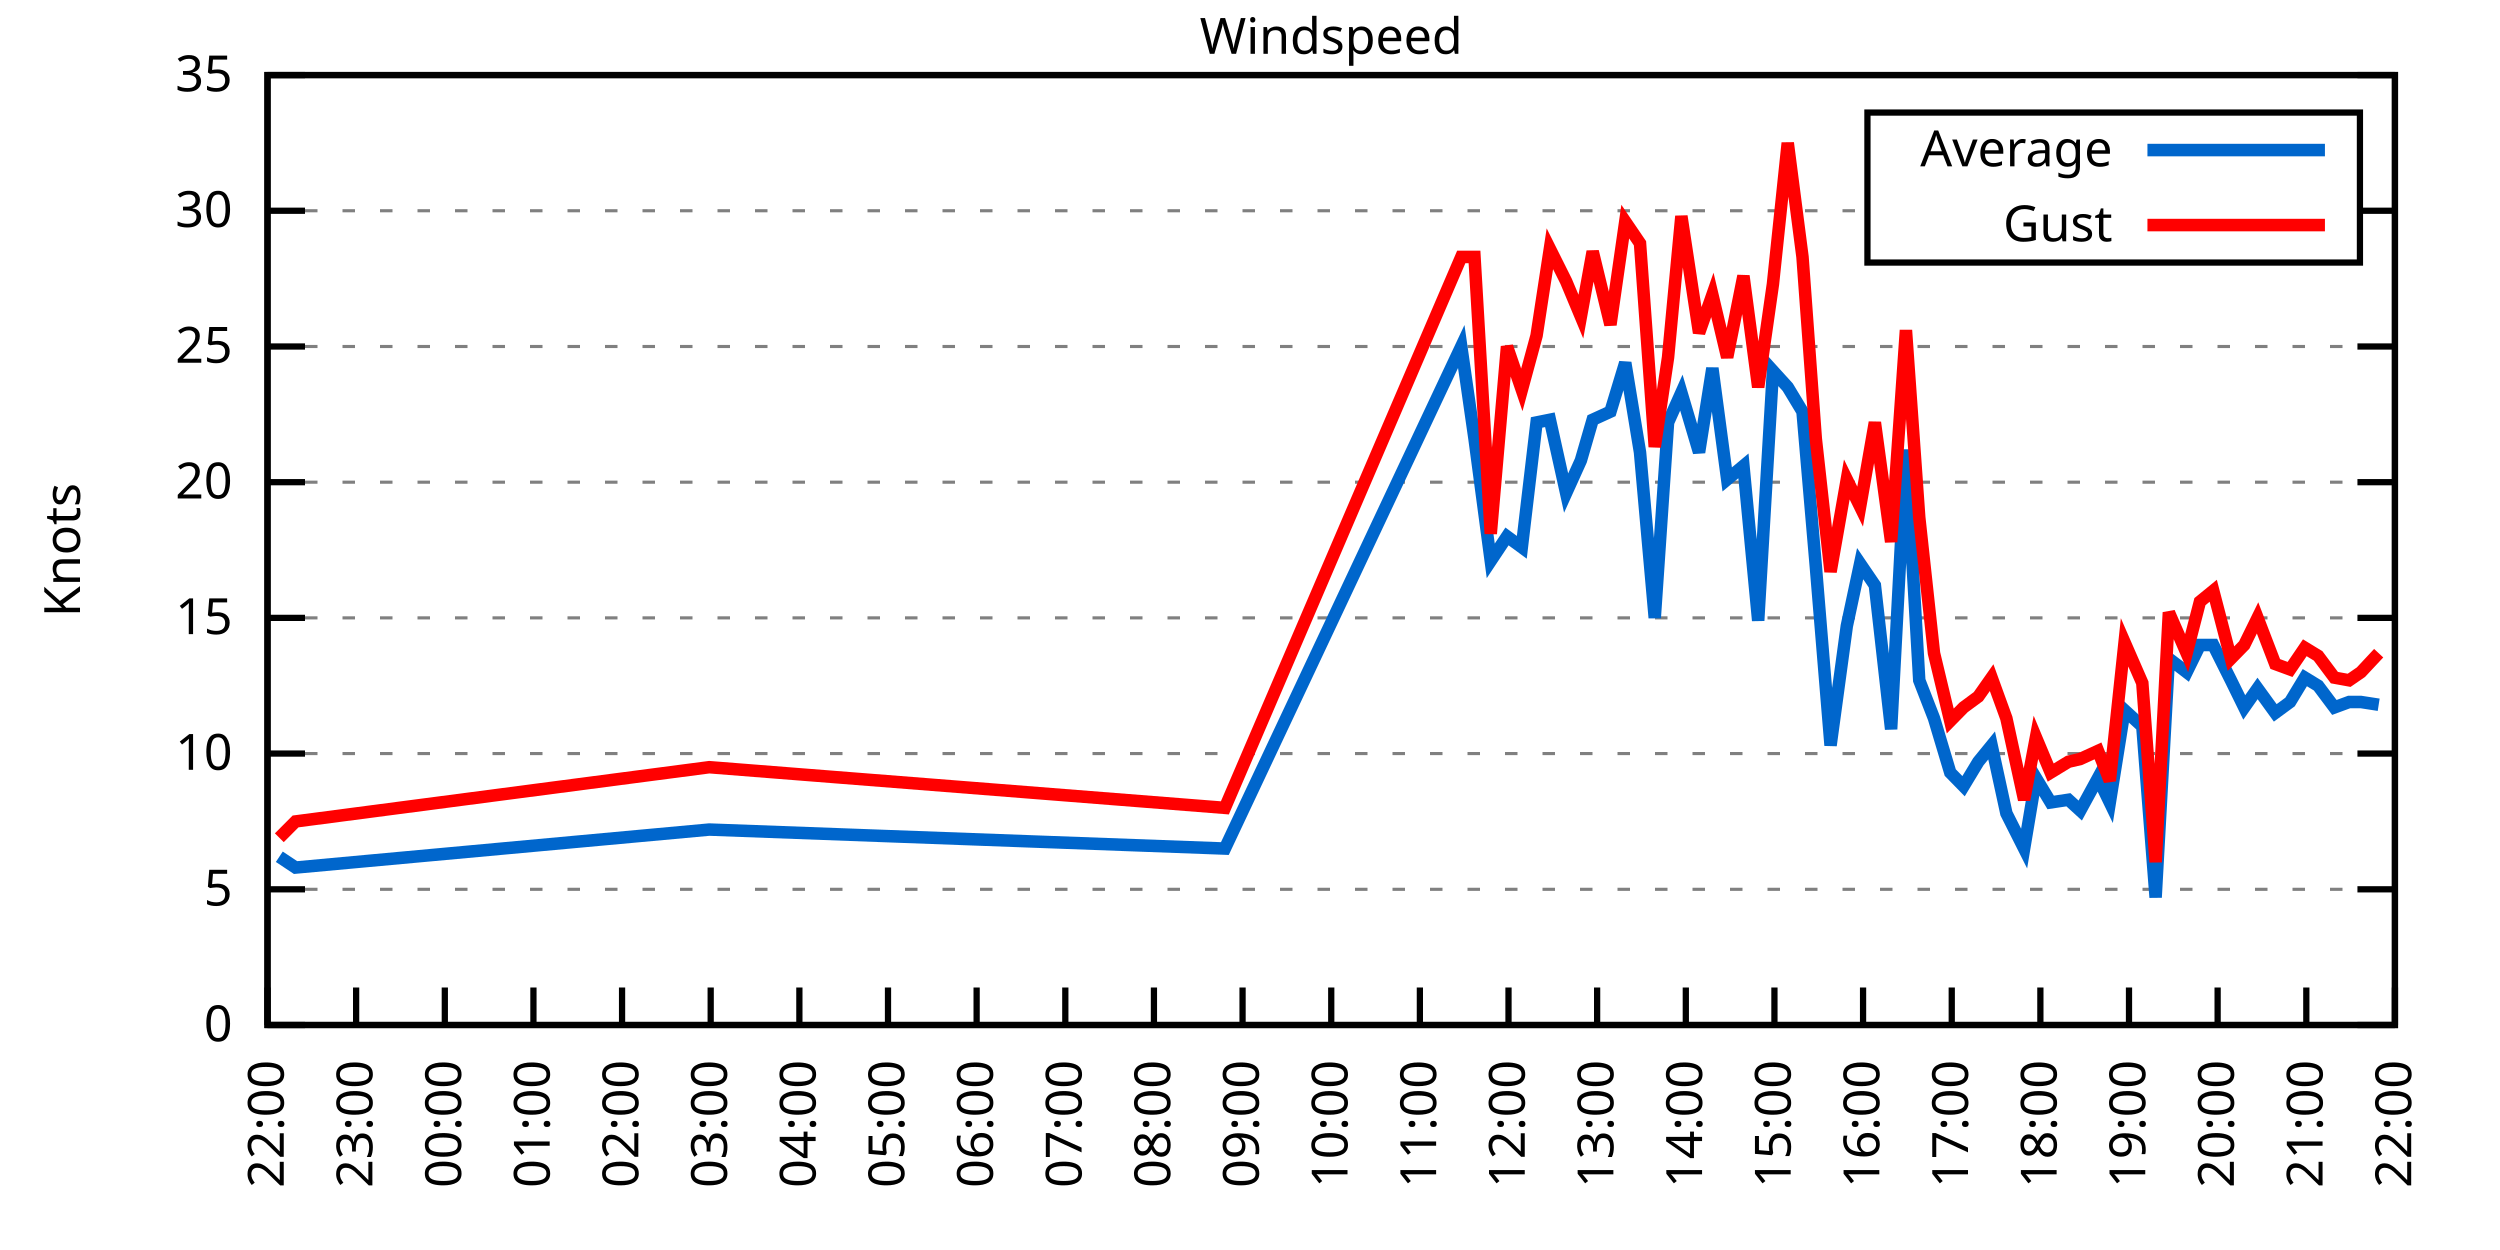
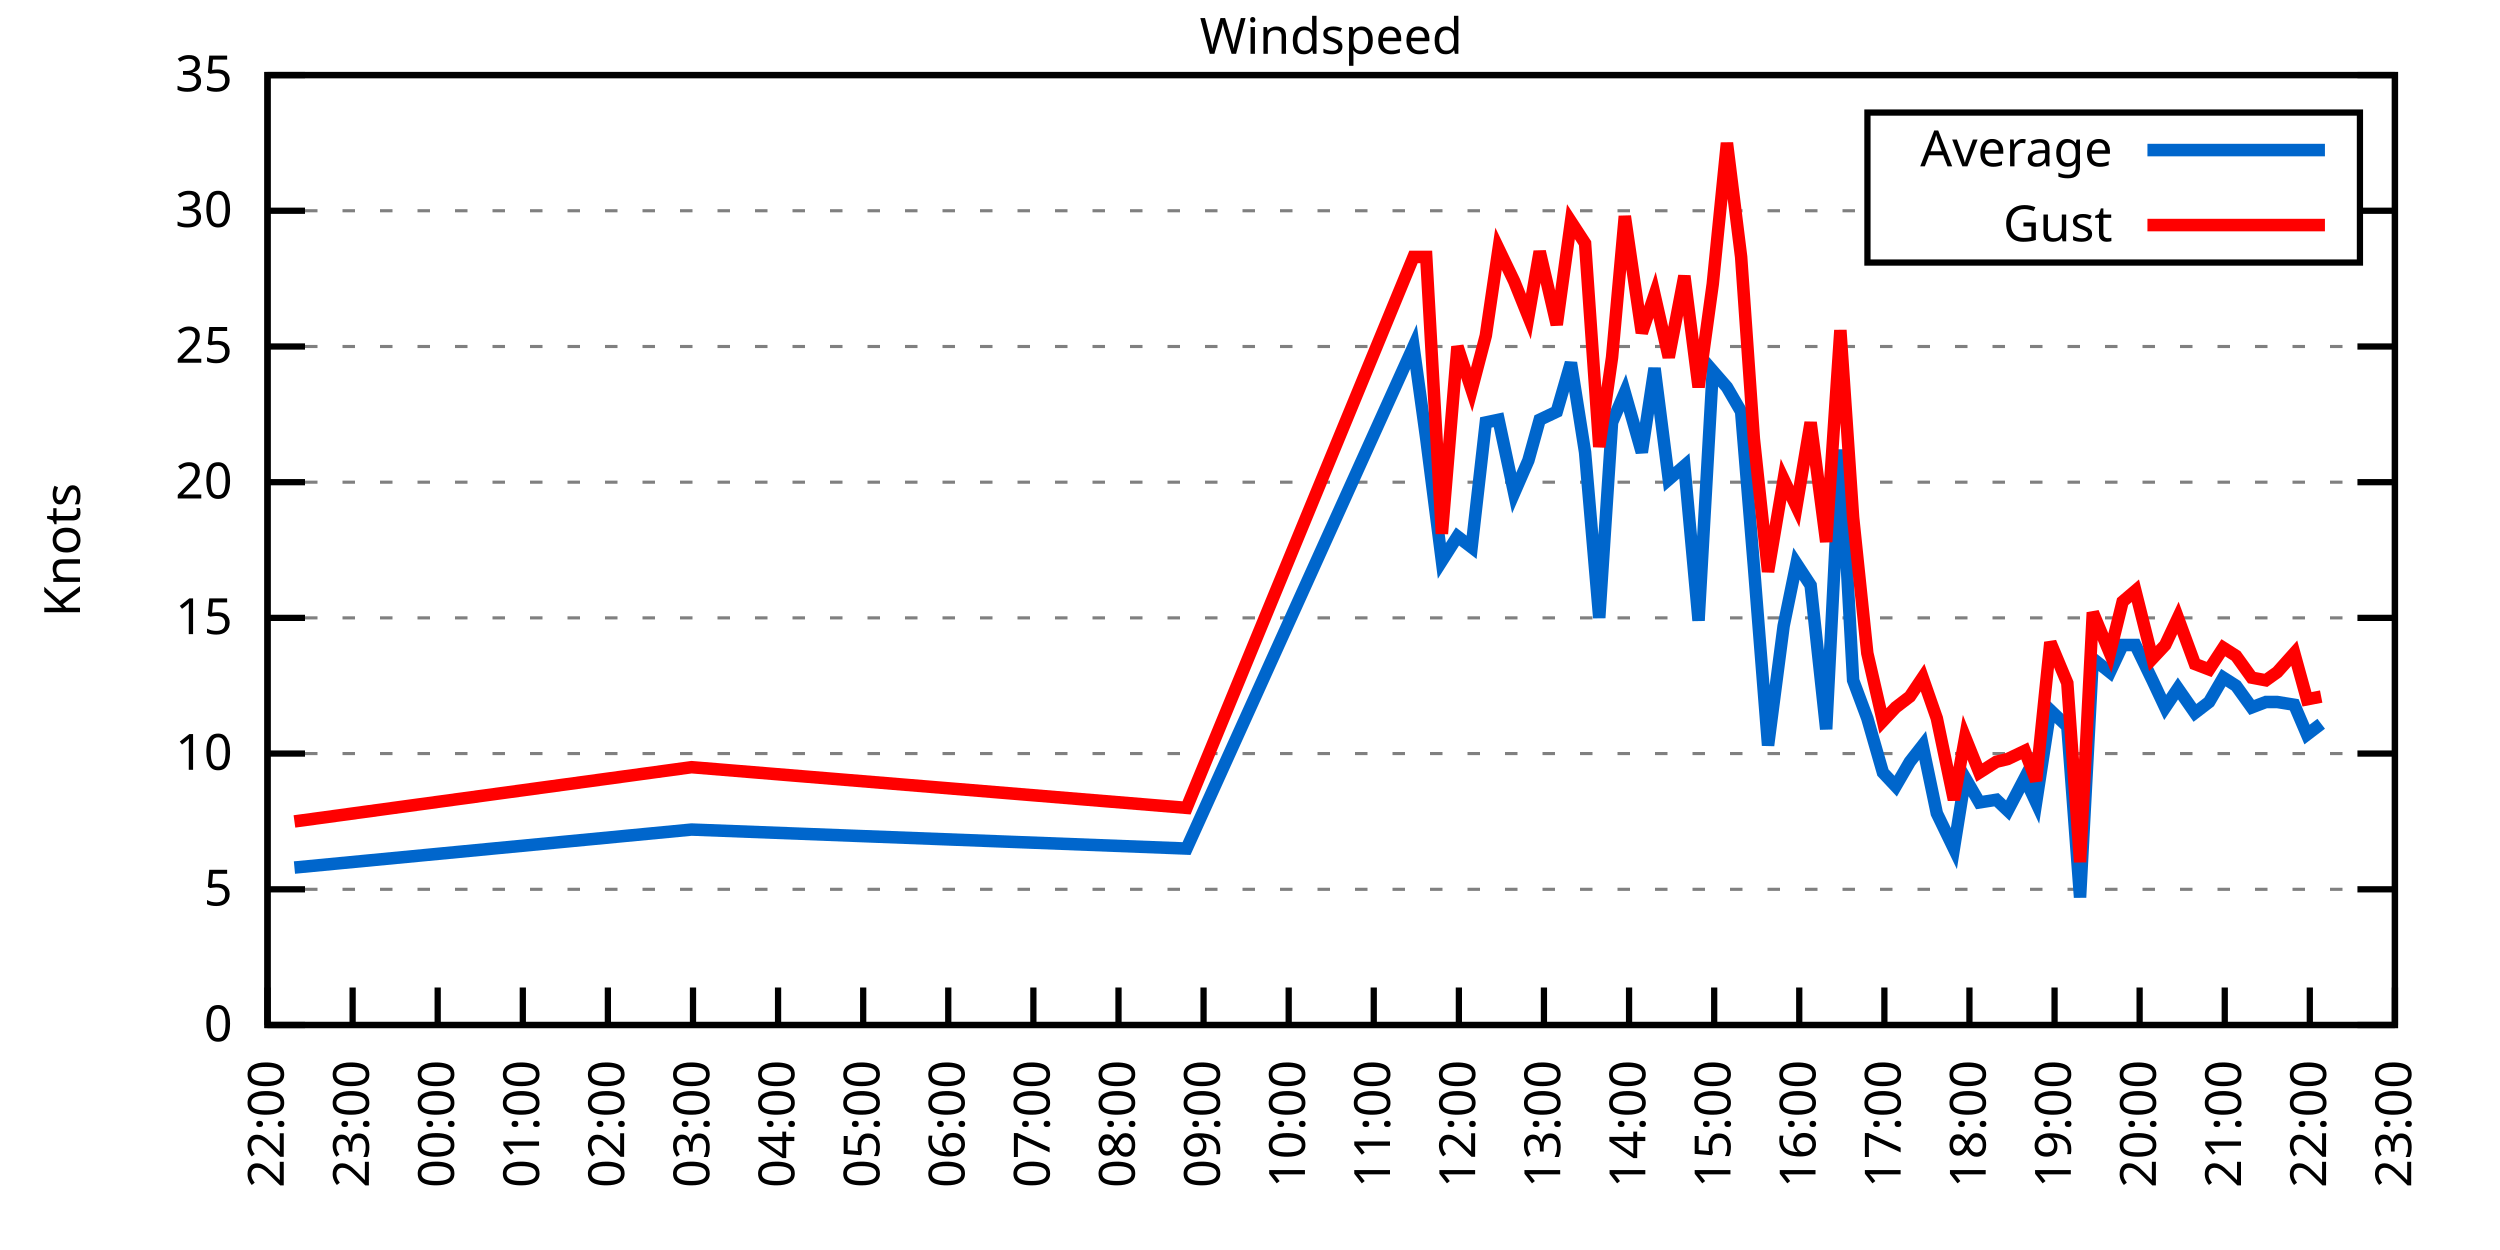
<svg xmlns="http://www.w3.org/2000/svg" xmlns:xlink="http://www.w3.org/1999/xlink" width="400" height="200" viewBox="0 0 400 200">
  <g id="gnuplot_canvas">
    <rect x="0" y="0" width="400" height="200" fill="none" />
    <defs>
      <circle id="gpDot" r="0.5" stroke-width="0.5" stroke="currentColor" />
      <path id="gpPt0" stroke-width="0.333" stroke="currentColor" d="M-1,0 h2 M0,-1 v2" />
      <path id="gpPt1" stroke-width="0.333" stroke="currentColor" d="M-1,-1 L1,1 M1,-1 L-1,1" />
      <path id="gpPt2" stroke-width="0.333" stroke="currentColor" d="M-1,0 L1,0 M0,-1 L0,1 M-1,-1 L1,1 M-1,1 L1,-1" />
      <rect id="gpPt3" stroke-width="0.333" stroke="currentColor" x="-1" y="-1" width="2" height="2" />
      <rect id="gpPt4" stroke-width="0.333" stroke="currentColor" fill="currentColor" x="-1" y="-1" width="2" height="2" />
      <circle id="gpPt5" stroke-width="0.333" stroke="currentColor" cx="0" cy="0" r="1" />
      <use xlink:href="#gpPt5" id="gpPt6" fill="currentColor" stroke="none" />
      <path id="gpPt7" stroke-width="0.333" stroke="currentColor" d="M0,-1.33 L-1.33,0.67 L1.33,0.67 z" />
      <use xlink:href="#gpPt7" id="gpPt8" fill="currentColor" stroke="none" />
      <use xlink:href="#gpPt7" id="gpPt9" stroke="currentColor" transform="rotate(180)" />
      <use xlink:href="#gpPt9" id="gpPt10" fill="currentColor" stroke="none" />
      <use xlink:href="#gpPt3" id="gpPt11" stroke="currentColor" transform="rotate(45)" />
      <use xlink:href="#gpPt11" id="gpPt12" fill="currentColor" stroke="none" />
      <path id="gpPt13" stroke-width="0.333" stroke="currentColor" d="M0,1.330 L1.265,0.411 L0.782,-1.067 L-0.782,-1.076 L-1.265,0.411 z" />
      <use xlink:href="#gpPt13" id="gpPt14" fill="currentColor" stroke="none" />
      <filter id="textbox" filterUnits="objectBoundingBox" x="0" y="0" height="1" width="1">
        <feFlood flood-color="white" flood-opacity="1" result="bgnd" />
        <feComposite in="SourceGraphic" in2="bgnd" operator="atop" />
      </filter>
      <filter id="greybox" filterUnits="objectBoundingBox" x="0" y="0" height="1" width="1">
        <feFlood flood-color="lightgrey" flood-opacity="1" result="grey" />
        <feComposite in="SourceGraphic" in2="grey" operator="atop" />
      </filter>
    </defs>
    <g fill="none" color="white" stroke="currentColor" stroke-width="1.00" stroke-linecap="butt" stroke-linejoin="miter">
</g>
    <g fill="none" color="black" stroke="currentColor" stroke-width="1.00" stroke-linecap="butt" stroke-linejoin="miter">
      <g stroke="none" shape-rendering="crispEdges">
        <polygon fill="rgb(255, 255, 255)" points="42.80,164.00 383.18,164.00 383.18,12.02 42.80,12.02 " />
      </g>
    </g>
    <g fill="none" color="black" stroke="currentColor" stroke-width="1.00" stroke-linecap="butt" stroke-linejoin="miter">
</g>
    <g fill="none" color="black" stroke="black" stroke-width="0.50" stroke-linecap="butt" stroke-linejoin="miter">
</g>
    <g fill="none" color="gray" stroke="currentColor" stroke-width="0.50" stroke-linecap="butt" stroke-linejoin="miter">
      <path stroke="gray" stroke-dasharray="2,4" class="gridline" d="M42.80,164.00 L383.19,164.00  " />
    </g>
    <g fill="none" color="gray" stroke="gray" stroke-width="1.00" stroke-linecap="butt" stroke-linejoin="miter">
</g>
    <g fill="none" color="black" stroke="currentColor" stroke-width="1.00" stroke-linecap="butt" stroke-linejoin="miter">
      <path stroke="black" d="M42.80,164.00 L48.80,164.00 M383.19,164.00 L377.19,164.00  " />
      <g transform="translate(37.20,166.60)" stroke="none" fill="black" font-family="Sans" font-size="8.00" text-anchor="end">
        <text>
          <tspan font-family="Sans"> 0</tspan>
        </text>
      </g>
    </g>
    <g fill="none" color="black" stroke="currentColor" stroke-width="1.00" stroke-linecap="butt" stroke-linejoin="miter">
</g>
    <g fill="none" color="black" stroke="black" stroke-width="0.50" stroke-linecap="butt" stroke-linejoin="miter">
</g>
    <g fill="none" color="gray" stroke="currentColor" stroke-width="0.50" stroke-linecap="butt" stroke-linejoin="miter">
      <path stroke="gray" stroke-dasharray="2,4" class="gridline" d="M42.80,142.29 L383.19,142.29  " />
    </g>
    <g fill="none" color="gray" stroke="gray" stroke-width="1.00" stroke-linecap="butt" stroke-linejoin="miter">
</g>
    <g fill="none" color="black" stroke="currentColor" stroke-width="1.00" stroke-linecap="butt" stroke-linejoin="miter">
      <path stroke="black" d="M42.80,142.29 L48.80,142.29 M383.19,142.29 L377.19,142.29  " />
      <g transform="translate(37.20,144.89)" stroke="none" fill="black" font-family="Sans" font-size="8.00" text-anchor="end">
        <text>
          <tspan font-family="Sans"> 5</tspan>
        </text>
      </g>
    </g>
    <g fill="none" color="black" stroke="currentColor" stroke-width="1.00" stroke-linecap="butt" stroke-linejoin="miter">
</g>
    <g fill="none" color="black" stroke="black" stroke-width="0.50" stroke-linecap="butt" stroke-linejoin="miter">
</g>
    <g fill="none" color="gray" stroke="currentColor" stroke-width="0.50" stroke-linecap="butt" stroke-linejoin="miter">
      <path stroke="gray" stroke-dasharray="2,4" class="gridline" d="M42.80,120.57 L383.19,120.57  " />
    </g>
    <g fill="none" color="gray" stroke="gray" stroke-width="1.00" stroke-linecap="butt" stroke-linejoin="miter">
</g>
    <g fill="none" color="black" stroke="currentColor" stroke-width="1.00" stroke-linecap="butt" stroke-linejoin="miter">
      <path stroke="black" d="M42.80,120.57 L48.80,120.57 M383.19,120.57 L377.19,120.57  " />
      <g transform="translate(37.20,123.17)" stroke="none" fill="black" font-family="Sans" font-size="8.00" text-anchor="end">
        <text>
          <tspan font-family="Sans"> 10</tspan>
        </text>
      </g>
    </g>
    <g fill="none" color="black" stroke="currentColor" stroke-width="1.00" stroke-linecap="butt" stroke-linejoin="miter">
</g>
    <g fill="none" color="black" stroke="black" stroke-width="0.50" stroke-linecap="butt" stroke-linejoin="miter">
</g>
    <g fill="none" color="gray" stroke="currentColor" stroke-width="0.50" stroke-linecap="butt" stroke-linejoin="miter">
      <path stroke="gray" stroke-dasharray="2,4" class="gridline" d="M42.80,98.86 L383.19,98.86  " />
    </g>
    <g fill="none" color="gray" stroke="gray" stroke-width="1.00" stroke-linecap="butt" stroke-linejoin="miter">
</g>
    <g fill="none" color="black" stroke="currentColor" stroke-width="1.00" stroke-linecap="butt" stroke-linejoin="miter">
      <path stroke="black" d="M42.80,98.86 L48.80,98.86 M383.19,98.86 L377.19,98.86  " />
      <g transform="translate(37.20,101.46)" stroke="none" fill="black" font-family="Sans" font-size="8.00" text-anchor="end">
        <text>
          <tspan font-family="Sans"> 15</tspan>
        </text>
      </g>
    </g>
    <g fill="none" color="black" stroke="currentColor" stroke-width="1.00" stroke-linecap="butt" stroke-linejoin="miter">
</g>
    <g fill="none" color="black" stroke="black" stroke-width="0.50" stroke-linecap="butt" stroke-linejoin="miter">
</g>
    <g fill="none" color="gray" stroke="currentColor" stroke-width="0.50" stroke-linecap="butt" stroke-linejoin="miter">
      <path stroke="gray" stroke-dasharray="2,4" class="gridline" d="M42.80,77.15 L383.19,77.15  " />
    </g>
    <g fill="none" color="gray" stroke="gray" stroke-width="1.00" stroke-linecap="butt" stroke-linejoin="miter">
</g>
    <g fill="none" color="black" stroke="currentColor" stroke-width="1.00" stroke-linecap="butt" stroke-linejoin="miter">
      <path stroke="black" d="M42.80,77.15 L48.80,77.15 M383.19,77.15 L377.19,77.15  " />
      <g transform="translate(37.20,79.75)" stroke="none" fill="black" font-family="Sans" font-size="8.00" text-anchor="end">
        <text>
          <tspan font-family="Sans"> 20</tspan>
        </text>
      </g>
    </g>
    <g fill="none" color="black" stroke="currentColor" stroke-width="1.00" stroke-linecap="butt" stroke-linejoin="miter">
</g>
    <g fill="none" color="black" stroke="black" stroke-width="0.50" stroke-linecap="butt" stroke-linejoin="miter">
</g>
    <g fill="none" color="gray" stroke="currentColor" stroke-width="0.50" stroke-linecap="butt" stroke-linejoin="miter">
      <path stroke="gray" stroke-dasharray="2,4" class="gridline" d="M42.80,55.44 L383.19,55.44  " />
    </g>
    <g fill="none" color="gray" stroke="gray" stroke-width="1.00" stroke-linecap="butt" stroke-linejoin="miter">
</g>
    <g fill="none" color="black" stroke="currentColor" stroke-width="1.00" stroke-linecap="butt" stroke-linejoin="miter">
      <path stroke="black" d="M42.80,55.44 L48.80,55.44 M383.19,55.44 L377.19,55.44  " />
      <g transform="translate(37.20,58.04)" stroke="none" fill="black" font-family="Sans" font-size="8.00" text-anchor="end">
        <text>
          <tspan font-family="Sans"> 25</tspan>
        </text>
      </g>
    </g>
    <g fill="none" color="black" stroke="currentColor" stroke-width="1.00" stroke-linecap="butt" stroke-linejoin="miter">
</g>
    <g fill="none" color="black" stroke="black" stroke-width="0.50" stroke-linecap="butt" stroke-linejoin="miter">
</g>
    <g fill="none" color="gray" stroke="currentColor" stroke-width="0.50" stroke-linecap="butt" stroke-linejoin="miter">
      <path stroke="gray" stroke-dasharray="2,4" class="gridline" d="M42.80,33.72 L298.79,33.72 M377.59,33.72 L383.19,33.72  " />
    </g>
    <g fill="none" color="gray" stroke="gray" stroke-width="1.00" stroke-linecap="butt" stroke-linejoin="miter">
</g>
    <g fill="none" color="black" stroke="currentColor" stroke-width="1.00" stroke-linecap="butt" stroke-linejoin="miter">
      <path stroke="black" d="M42.80,33.72 L48.80,33.72 M383.19,33.72 L377.19,33.72  " />
      <g transform="translate(37.20,36.32)" stroke="none" fill="black" font-family="Sans" font-size="8.00" text-anchor="end">
        <text>
          <tspan font-family="Sans"> 30</tspan>
        </text>
      </g>
    </g>
    <g fill="none" color="black" stroke="currentColor" stroke-width="1.00" stroke-linecap="butt" stroke-linejoin="miter">
</g>
    <g fill="none" color="black" stroke="black" stroke-width="0.50" stroke-linecap="butt" stroke-linejoin="miter">
</g>
    <g fill="none" color="gray" stroke="currentColor" stroke-width="0.50" stroke-linecap="butt" stroke-linejoin="miter">
      <path stroke="gray" stroke-dasharray="2,4" class="gridline" d="M42.80,12.01 L383.19,12.01  " />
    </g>
    <g fill="none" color="gray" stroke="gray" stroke-width="1.00" stroke-linecap="butt" stroke-linejoin="miter">
</g>
    <g fill="none" color="black" stroke="currentColor" stroke-width="1.00" stroke-linecap="butt" stroke-linejoin="miter">
      <path stroke="black" d="M42.80,12.01 L48.80,12.01 M383.19,12.01 L377.19,12.01  " />
      <g transform="translate(37.20,14.61)" stroke="none" fill="black" font-family="Sans" font-size="8.00" text-anchor="end">
        <text>
          <tspan font-family="Sans"> 35</tspan>
        </text>
      </g>
    </g>
    <g fill="none" color="black" stroke="currentColor" stroke-width="1.00" stroke-linecap="butt" stroke-linejoin="miter">
      <path stroke="black" d="M42.80,164.00 L42.80,158.00  " />
      <g transform="translate(45.40,169.60) rotate(270.00)" stroke="none" fill="black" font-family="Sans" font-size="8.00" text-anchor="end">
        <text>
          <tspan font-family="Sans">22:00</tspan>
        </text>
      </g>
    </g>
    <g fill="none" color="black" stroke="currentColor" stroke-width="1.00" stroke-linecap="butt" stroke-linejoin="miter">
-       <path stroke="black" d="M56.98,164.00 L56.98,158.00  " />
-       <g transform="translate(59.58,169.60) rotate(270.00)" stroke="none" fill="black" font-family="Sans" font-size="8.00" text-anchor="end">
+       <path stroke="black" d="M56.42,164.00 L56.42,158.00  " />
+       <g transform="translate(59.02,169.60) rotate(270.00)" stroke="none" fill="black" font-family="Sans" font-size="8.00" text-anchor="end">
        <text>
          <tspan font-family="Sans">23:00</tspan>
        </text>
      </g>
    </g>
    <g fill="none" color="black" stroke="currentColor" stroke-width="1.00" stroke-linecap="butt" stroke-linejoin="miter">
-       <path stroke="black" d="M71.17,164.00 L71.17,158.00  " />
-       <g transform="translate(73.77,169.60) rotate(270.00)" stroke="none" fill="black" font-family="Sans" font-size="8.00" text-anchor="end">
+       <path stroke="black" d="M70.03,164.00 L70.03,158.00  " />
+       <g transform="translate(72.63,169.60) rotate(270.00)" stroke="none" fill="black" font-family="Sans" font-size="8.00" text-anchor="end">
        <text>
          <tspan font-family="Sans">00:00</tspan>
        </text>
      </g>
    </g>
    <g fill="none" color="black" stroke="currentColor" stroke-width="1.00" stroke-linecap="butt" stroke-linejoin="miter">
-       <path stroke="black" d="M85.35,164.00 L85.35,158.00  " />
-       <g transform="translate(87.95,169.60) rotate(270.00)" stroke="none" fill="black" font-family="Sans" font-size="8.00" text-anchor="end">
+       <path stroke="black" d="M83.65,164.00 L83.65,158.00  " />
+       <g transform="translate(86.25,169.60) rotate(270.00)" stroke="none" fill="black" font-family="Sans" font-size="8.00" text-anchor="end">
        <text>
          <tspan font-family="Sans">01:00</tspan>
        </text>
      </g>
    </g>
    <g fill="none" color="black" stroke="currentColor" stroke-width="1.00" stroke-linecap="butt" stroke-linejoin="miter">
-       <path stroke="black" d="M99.53,164.00 L99.53,158.00  " />
-       <g transform="translate(102.13,169.60) rotate(270.00)" stroke="none" fill="black" font-family="Sans" font-size="8.00" text-anchor="end">
+       <path stroke="black" d="M97.26,164.00 L97.26,158.00  " />
+       <g transform="translate(99.86,169.60) rotate(270.00)" stroke="none" fill="black" font-family="Sans" font-size="8.00" text-anchor="end">
        <text>
          <tspan font-family="Sans">02:00</tspan>
        </text>
      </g>
    </g>
    <g fill="none" color="black" stroke="currentColor" stroke-width="1.00" stroke-linecap="butt" stroke-linejoin="miter">
-       <path stroke="black" d="M113.71,164.00 L113.71,158.00  " />
-       <g transform="translate(116.31,169.60) rotate(270.00)" stroke="none" fill="black" font-family="Sans" font-size="8.00" text-anchor="end">
+       <path stroke="black" d="M110.88,164.00 L110.88,158.00  " />
+       <g transform="translate(113.48,169.60) rotate(270.00)" stroke="none" fill="black" font-family="Sans" font-size="8.00" text-anchor="end">
        <text>
          <tspan font-family="Sans">03:00</tspan>
        </text>
      </g>
    </g>
    <g fill="none" color="black" stroke="currentColor" stroke-width="1.00" stroke-linecap="butt" stroke-linejoin="miter">
-       <path stroke="black" d="M127.90,164.00 L127.90,158.00  " />
-       <g transform="translate(130.50,169.60) rotate(270.00)" stroke="none" fill="black" font-family="Sans" font-size="8.00" text-anchor="end">
+       <path stroke="black" d="M124.49,164.00 L124.49,158.00  " />
+       <g transform="translate(127.09,169.60) rotate(270.00)" stroke="none" fill="black" font-family="Sans" font-size="8.00" text-anchor="end">
        <text>
          <tspan font-family="Sans">04:00</tspan>
        </text>
      </g>
    </g>
    <g fill="none" color="black" stroke="currentColor" stroke-width="1.00" stroke-linecap="butt" stroke-linejoin="miter">
-       <path stroke="black" d="M142.08,164.00 L142.08,158.00  " />
-       <g transform="translate(144.68,169.60) rotate(270.00)" stroke="none" fill="black" font-family="Sans" font-size="8.00" text-anchor="end">
+       <path stroke="black" d="M138.11,164.00 L138.11,158.00  " />
+       <g transform="translate(140.71,169.60) rotate(270.00)" stroke="none" fill="black" font-family="Sans" font-size="8.00" text-anchor="end">
        <text>
          <tspan font-family="Sans">05:00</tspan>
        </text>
      </g>
    </g>
    <g fill="none" color="black" stroke="currentColor" stroke-width="1.00" stroke-linecap="butt" stroke-linejoin="miter">
-       <path stroke="black" d="M156.26,164.00 L156.26,158.00  " />
-       <g transform="translate(158.86,169.60) rotate(270.00)" stroke="none" fill="black" font-family="Sans" font-size="8.00" text-anchor="end">
+       <path stroke="black" d="M151.72,164.00 L151.72,158.00  " />
+       <g transform="translate(154.32,169.60) rotate(270.00)" stroke="none" fill="black" font-family="Sans" font-size="8.00" text-anchor="end">
        <text>
          <tspan font-family="Sans">06:00</tspan>
        </text>
      </g>
    </g>
    <g fill="none" color="black" stroke="currentColor" stroke-width="1.00" stroke-linecap="butt" stroke-linejoin="miter">
-       <path stroke="black" d="M170.45,164.00 L170.45,158.00  " />
-       <g transform="translate(173.05,169.60) rotate(270.00)" stroke="none" fill="black" font-family="Sans" font-size="8.00" text-anchor="end">
+       <path stroke="black" d="M165.34,164.00 L165.34,158.00  " />
+       <g transform="translate(167.94,169.60) rotate(270.00)" stroke="none" fill="black" font-family="Sans" font-size="8.00" text-anchor="end">
        <text>
          <tspan font-family="Sans">07:00</tspan>
        </text>
      </g>
    </g>
    <g fill="none" color="black" stroke="currentColor" stroke-width="1.00" stroke-linecap="butt" stroke-linejoin="miter">
-       <path stroke="black" d="M184.63,164.00 L184.63,158.00  " />
-       <g transform="translate(187.23,169.60) rotate(270.00)" stroke="none" fill="black" font-family="Sans" font-size="8.00" text-anchor="end">
+       <path stroke="black" d="M178.96,164.00 L178.96,158.00  " />
+       <g transform="translate(181.56,169.60) rotate(270.00)" stroke="none" fill="black" font-family="Sans" font-size="8.00" text-anchor="end">
        <text>
          <tspan font-family="Sans">08:00</tspan>
        </text>
      </g>
    </g>
    <g fill="none" color="black" stroke="currentColor" stroke-width="1.00" stroke-linecap="butt" stroke-linejoin="miter">
-       <path stroke="black" d="M198.81,164.00 L198.81,158.00  " />
-       <g transform="translate(201.41,169.60) rotate(270.00)" stroke="none" fill="black" font-family="Sans" font-size="8.00" text-anchor="end">
+       <path stroke="black" d="M192.57,164.00 L192.57,158.00  " />
+       <g transform="translate(195.17,169.60) rotate(270.00)" stroke="none" fill="black" font-family="Sans" font-size="8.00" text-anchor="end">
        <text>
          <tspan font-family="Sans">09:00</tspan>
        </text>
      </g>
    </g>
    <g fill="none" color="black" stroke="currentColor" stroke-width="1.00" stroke-linecap="butt" stroke-linejoin="miter">
-       <path stroke="black" d="M213.00,164.00 L213.00,158.00  " />
-       <g transform="translate(215.60,169.60) rotate(270.00)" stroke="none" fill="black" font-family="Sans" font-size="8.00" text-anchor="end">
+       <path stroke="black" d="M206.19,164.00 L206.19,158.00  " />
+       <g transform="translate(208.79,169.60) rotate(270.00)" stroke="none" fill="black" font-family="Sans" font-size="8.00" text-anchor="end">
        <text>
          <tspan font-family="Sans">10:00</tspan>
        </text>
      </g>
    </g>
    <g fill="none" color="black" stroke="currentColor" stroke-width="1.00" stroke-linecap="butt" stroke-linejoin="miter">
-       <path stroke="black" d="M227.18,164.00 L227.18,158.00  " />
-       <g transform="translate(229.78,169.60) rotate(270.00)" stroke="none" fill="black" font-family="Sans" font-size="8.00" text-anchor="end">
+       <path stroke="black" d="M219.80,164.00 L219.80,158.00  " />
+       <g transform="translate(222.40,169.60) rotate(270.00)" stroke="none" fill="black" font-family="Sans" font-size="8.00" text-anchor="end">
        <text>
          <tspan font-family="Sans">11:00</tspan>
        </text>
      </g>
    </g>
    <g fill="none" color="black" stroke="currentColor" stroke-width="1.00" stroke-linecap="butt" stroke-linejoin="miter">
-       <path stroke="black" d="M241.36,164.00 L241.36,158.00  " />
-       <g transform="translate(243.96,169.60) rotate(270.00)" stroke="none" fill="black" font-family="Sans" font-size="8.00" text-anchor="end">
+       <path stroke="black" d="M233.42,164.00 L233.42,158.00  " />
+       <g transform="translate(236.02,169.60) rotate(270.00)" stroke="none" fill="black" font-family="Sans" font-size="8.00" text-anchor="end">
        <text>
          <tspan font-family="Sans">12:00</tspan>
        </text>
      </g>
    </g>
    <g fill="none" color="black" stroke="currentColor" stroke-width="1.00" stroke-linecap="butt" stroke-linejoin="miter">
-       <path stroke="black" d="M255.54,164.00 L255.54,158.00  " />
-       <g transform="translate(258.14,169.60) rotate(270.00)" stroke="none" fill="black" font-family="Sans" font-size="8.00" text-anchor="end">
+       <path stroke="black" d="M247.03,164.00 L247.03,158.00  " />
+       <g transform="translate(249.63,169.60) rotate(270.00)" stroke="none" fill="black" font-family="Sans" font-size="8.00" text-anchor="end">
        <text>
          <tspan font-family="Sans">13:00</tspan>
        </text>
      </g>
    </g>
    <g fill="none" color="black" stroke="currentColor" stroke-width="1.00" stroke-linecap="butt" stroke-linejoin="miter">
-       <path stroke="black" d="M269.73,164.00 L269.73,158.00  " />
-       <g transform="translate(272.33,169.60) rotate(270.00)" stroke="none" fill="black" font-family="Sans" font-size="8.00" text-anchor="end">
+       <path stroke="black" d="M260.65,164.00 L260.65,158.00  " />
+       <g transform="translate(263.25,169.60) rotate(270.00)" stroke="none" fill="black" font-family="Sans" font-size="8.00" text-anchor="end">
        <text>
          <tspan font-family="Sans">14:00</tspan>
        </text>
      </g>
    </g>
    <g fill="none" color="black" stroke="currentColor" stroke-width="1.00" stroke-linecap="butt" stroke-linejoin="miter">
-       <path stroke="black" d="M283.91,164.00 L283.91,158.00  " />
-       <g transform="translate(286.51,169.60) rotate(270.00)" stroke="none" fill="black" font-family="Sans" font-size="8.00" text-anchor="end">
+       <path stroke="black" d="M274.27,164.00 L274.27,158.00  " />
+       <g transform="translate(276.87,169.60) rotate(270.00)" stroke="none" fill="black" font-family="Sans" font-size="8.00" text-anchor="end">
        <text>
          <tspan font-family="Sans">15:00</tspan>
        </text>
      </g>
    </g>
    <g fill="none" color="black" stroke="currentColor" stroke-width="1.00" stroke-linecap="butt" stroke-linejoin="miter">
-       <path stroke="black" d="M298.09,164.00 L298.09,158.00  " />
-       <g transform="translate(300.69,169.60) rotate(270.00)" stroke="none" fill="black" font-family="Sans" font-size="8.00" text-anchor="end">
+       <path stroke="black" d="M287.88,164.00 L287.88,158.00  " />
+       <g transform="translate(290.48,169.60) rotate(270.00)" stroke="none" fill="black" font-family="Sans" font-size="8.00" text-anchor="end">
        <text>
          <tspan font-family="Sans">16:00</tspan>
        </text>
      </g>
    </g>
    <g fill="none" color="black" stroke="currentColor" stroke-width="1.00" stroke-linecap="butt" stroke-linejoin="miter">
-       <path stroke="black" d="M312.28,164.00 L312.28,158.00  " />
-       <g transform="translate(314.88,169.60) rotate(270.00)" stroke="none" fill="black" font-family="Sans" font-size="8.00" text-anchor="end">
+       <path stroke="black" d="M301.50,164.00 L301.50,158.00  " />
+       <g transform="translate(304.10,169.60) rotate(270.00)" stroke="none" fill="black" font-family="Sans" font-size="8.00" text-anchor="end">
        <text>
          <tspan font-family="Sans">17:00</tspan>
        </text>
      </g>
    </g>
    <g fill="none" color="black" stroke="currentColor" stroke-width="1.00" stroke-linecap="butt" stroke-linejoin="miter">
-       <path stroke="black" d="M326.46,164.00 L326.46,158.00  " />
-       <g transform="translate(329.06,169.60) rotate(270.00)" stroke="none" fill="black" font-family="Sans" font-size="8.00" text-anchor="end">
+       <path stroke="black" d="M315.11,164.00 L315.11,158.00  " />
+       <g transform="translate(317.71,169.60) rotate(270.00)" stroke="none" fill="black" font-family="Sans" font-size="8.00" text-anchor="end">
        <text>
          <tspan font-family="Sans">18:00</tspan>
        </text>
      </g>
    </g>
    <g fill="none" color="black" stroke="currentColor" stroke-width="1.00" stroke-linecap="butt" stroke-linejoin="miter">
-       <path stroke="black" d="M340.64,164.00 L340.64,158.00  " />
-       <g transform="translate(343.24,169.60) rotate(270.00)" stroke="none" fill="black" font-family="Sans" font-size="8.00" text-anchor="end">
+       <path stroke="black" d="M328.73,164.00 L328.73,158.00  " />
+       <g transform="translate(331.33,169.60) rotate(270.00)" stroke="none" fill="black" font-family="Sans" font-size="8.00" text-anchor="end">
        <text>
          <tspan font-family="Sans">19:00</tspan>
        </text>
      </g>
    </g>
    <g fill="none" color="black" stroke="currentColor" stroke-width="1.00" stroke-linecap="butt" stroke-linejoin="miter">
-       <path stroke="black" d="M354.82,164.00 L354.82,158.00  " />
-       <g transform="translate(357.42,169.60) rotate(270.00)" stroke="none" fill="black" font-family="Sans" font-size="8.00" text-anchor="end">
+       <path stroke="black" d="M342.34,164.00 L342.34,158.00  " />
+       <g transform="translate(344.94,169.60) rotate(270.00)" stroke="none" fill="black" font-family="Sans" font-size="8.00" text-anchor="end">
        <text>
          <tspan font-family="Sans">20:00</tspan>
        </text>
      </g>
    </g>
    <g fill="none" color="black" stroke="currentColor" stroke-width="1.00" stroke-linecap="butt" stroke-linejoin="miter">
-       <path stroke="black" d="M369.01,164.00 L369.01,158.00  " />
-       <g transform="translate(371.61,169.60) rotate(270.00)" stroke="none" fill="black" font-family="Sans" font-size="8.00" text-anchor="end">
+       <path stroke="black" d="M355.96,164.00 L355.96,158.00  " />
+       <g transform="translate(358.56,169.60) rotate(270.00)" stroke="none" fill="black" font-family="Sans" font-size="8.00" text-anchor="end">
        <text>
          <tspan font-family="Sans">21:00</tspan>
+         </text>
+       </g>
+     </g>
+     <g fill="none" color="black" stroke="currentColor" stroke-width="1.00" stroke-linecap="butt" stroke-linejoin="miter">
+       <path stroke="black" d="M369.57,164.00 L369.57,158.00  " />
+       <g transform="translate(372.17,169.60) rotate(270.00)" stroke="none" fill="black" font-family="Sans" font-size="8.00" text-anchor="end">
+         <text>
+           <tspan font-family="Sans">22:00</tspan>
        </text>
      </g>
    </g>
    <g fill="none" color="black" stroke="currentColor" stroke-width="1.00" stroke-linecap="butt" stroke-linejoin="miter">
      <path stroke="black" d="M383.19,164.00 L383.19,158.00  " />
      <g transform="translate(385.79,169.60) rotate(270.00)" stroke="none" fill="black" font-family="Sans" font-size="8.00" text-anchor="end">
        <text>
-           <tspan font-family="Sans">22:00</tspan>
+           <tspan font-family="Sans">23:00</tspan>
        </text>
      </g>
    </g>
    <g fill="none" color="black" stroke="currentColor" stroke-width="1.00" stroke-linecap="butt" stroke-linejoin="miter">
</g>
    <g fill="none" color="black" stroke="currentColor" stroke-width="1.00" stroke-linecap="butt" stroke-linejoin="miter">
      <path stroke="black" d="M42.80,12.01 L42.80,164.00 L383.19,164.00 L383.19,12.01 L42.80,12.01 Z  " />
    </g>
    <g fill="none" color="black" stroke="currentColor" stroke-width="1.00" stroke-linecap="butt" stroke-linejoin="miter">
</g>
    <g fill="none" color="black" stroke="currentColor" stroke-width="1.00" stroke-linecap="butt" stroke-linejoin="miter">
      <path stroke="black" d="M298.79,42.01 L298.79,18.01 L377.59,18.01 L377.59,42.01 L298.79,42.01 Z  " />
    </g>
    <g id="Windspeed_plot_1">
      <g fill="none" color="white" stroke="black" stroke-width="2.00" stroke-linecap="butt" stroke-linejoin="miter">
</g>
      <g fill="none" color="black" stroke="currentColor" stroke-width="2.00" stroke-linecap="butt" stroke-linejoin="miter">
        <g transform="translate(337.99,26.61)" stroke="none" fill="black" font-family="Sans" font-size="8.00" text-anchor="end">
          <text>
            <tspan font-family="Sans">Average</tspan>
          </text>
        </g>
      </g>
      <g fill="none" color="black" stroke="currentColor" stroke-width="2.00" stroke-linecap="butt" stroke-linejoin="miter">
-         <path stroke="rgb(  0, 102, 204)" d="M343.59,24.01 L371.99,24.01 M44.69,137.08 L47.29,138.81 L113.48,132.73 L195.98,135.77 L233.80,55.44 L235.92,70.20   L238.52,89.74 L241.12,85.83 L243.49,87.57 L245.85,67.59 L247.98,67.16 L250.58,78.89 L252.94,73.67 L254.83,67.16   L257.67,65.86 L260.04,58.04 L262.40,72.37 L264.76,98.86 L266.89,67.59 L269.02,62.82 L271.85,72.37 L273.98,58.91   L276.35,76.71 L278.95,74.54 L281.31,99.30 L283.67,59.34 L286.04,61.95 L288.40,65.86 L290.53,90.61 L292.89,119.27   L295.49,100.16 L297.62,90.18 L299.98,93.65 L302.58,116.67 L304.95,71.94 L307.08,108.85 L309.44,114.93 L312.04,123.61   L314.17,125.79 L316.53,121.88 L318.66,119.27 L321.02,130.13 L323.86,135.77 L325.75,124.48 L328.11,128.39 L330.95,127.96   L332.84,129.69 L335.68,124.48 L337.57,128.39 L339.93,113.63 L342.77,116.23 L344.90,143.59 L347.02,105.38 L349.86,107.55   L351.99,103.20 L354.12,103.20 L356.95,108.85 L359.08,113.19 L361.21,110.15 L364.04,114.06 L366.41,112.32 L368.77,108.42   L370.90,109.72 L373.50,113.19 L375.86,112.32 L377.75,112.32 L380.59,112.76  " />
+         <path stroke="rgb(  0, 102, 204)" d="M343.59,24.01 L371.99,24.01 M47.11,138.81 L110.65,132.73 L189.85,135.77 L226.16,55.44 L228.20,70.20 L230.70,89.74   L233.19,85.83 L235.46,87.57 L237.73,67.59 L239.77,67.16 L242.27,78.89 L244.54,73.67 L246.35,67.16 L249.08,65.86   L251.35,58.04 L253.61,72.37 L255.88,98.86 L257.93,67.59 L259.97,62.82 L262.69,72.37 L264.73,58.91 L267.00,76.71   L269.50,74.54 L271.77,99.30 L274.04,59.34 L276.31,61.95 L278.58,65.86 L280.62,90.61 L282.89,119.27 L285.38,100.16   L287.43,90.18 L289.70,93.65 L292.19,116.67 L294.46,71.94 L296.50,108.85 L298.77,114.93 L301.27,123.61 L303.31,125.79   L305.58,121.88 L307.62,119.27 L309.89,130.13 L312.62,135.77 L314.43,124.48 L316.70,128.39 L319.42,127.96 L321.24,129.69   L323.96,124.48 L325.78,128.39 L328.05,113.63 L330.77,116.23 L332.81,143.59 L334.85,105.38 L337.58,107.55 L339.62,103.20   L341.66,103.20 L344.39,108.85 L346.43,113.19 L348.47,110.15 L351.19,114.06 L353.46,112.32 L355.73,108.42 L357.77,109.72   L360.27,113.19 L362.54,112.32 L364.36,112.32 L367.08,112.76 L369.12,117.53 L371.39,115.80  " />
      </g>
    </g>
    <g id="Windspeed_plot_2">
      <g fill="none" color="black" stroke="currentColor" stroke-width="2.00" stroke-linecap="butt" stroke-linejoin="miter">
        <g transform="translate(337.99,38.61)" stroke="none" fill="black" font-family="Sans" font-size="8.00" text-anchor="end">
          <text>
            <tspan font-family="Sans">Gust</tspan>
          </text>
        </g>
      </g>
      <g fill="none" color="black" stroke="currentColor" stroke-width="2.00" stroke-linecap="butt" stroke-linejoin="miter">
-         <path stroke="rgb(255,   0,   0)" d="M343.59,36.01 L371.99,36.01 M44.69,134.04 L47.29,131.43 L113.48,122.75 L195.98,129.26 L233.80,41.11 L235.92,41.11   L238.52,85.40 L241.12,55.44 L243.49,62.38 L245.85,53.70 L247.98,39.80 L250.58,45.01 L252.94,50.66 L254.83,40.24   L257.67,51.96 L260.04,35.46 L262.40,38.93 L264.76,71.50 L266.89,57.17 L269.02,34.59 L271.85,53.26 L273.98,47.18   L276.35,57.17 L278.95,44.15 L281.31,61.95 L283.67,45.45 L286.04,22.87 L288.40,41.11 L290.53,70.20 L292.89,91.48   L295.49,76.71 L297.62,81.06 L299.98,67.59 L302.58,86.70 L304.95,52.83 L307.08,82.79 L309.44,104.51 L312.04,115.36   L314.17,113.19 L316.53,111.45 L318.66,108.42 L321.02,114.93 L323.86,127.96 L325.75,117.97 L328.11,123.61 L330.95,121.88   L332.84,121.44 L335.68,120.14 L337.57,124.92 L339.93,102.77 L342.77,109.28 L344.90,137.94 L347.02,97.99 L349.86,104.51   L351.99,96.26 L354.12,94.52 L356.95,105.38 L359.08,103.20 L361.21,98.86 L364.04,106.24 L366.41,107.11 L368.77,103.64   L370.90,104.94 L373.50,108.42 L375.86,108.85 L377.75,107.55 L380.59,104.51  " />
+         <path stroke="rgb(255,   0,   0)" d="M343.59,36.01 L371.99,36.01 M47.11,131.43 L110.65,122.75 L189.85,129.26 L226.16,41.11 L228.20,41.11 L230.70,85.40   L233.19,55.44 L235.46,62.38 L237.73,53.70 L239.77,39.80 L242.27,45.01 L244.54,50.66 L246.35,40.24 L249.08,51.96   L251.35,35.46 L253.61,38.93 L255.88,71.50 L257.93,57.17 L259.97,34.59 L262.69,53.26 L264.73,47.18 L267.00,57.17   L269.50,44.15 L271.77,61.95 L274.04,45.45 L276.31,22.87 L278.58,41.11 L280.62,70.20 L282.89,91.48 L285.38,76.71   L287.43,81.06 L289.70,67.59 L292.19,86.70 L294.46,52.83 L296.50,82.79 L298.77,104.51 L301.27,115.36 L303.31,113.19   L305.58,111.45 L307.62,108.42 L309.89,114.93 L312.62,127.96 L314.43,117.97 L316.70,123.61 L319.42,121.88 L321.24,121.44   L323.96,120.14 L325.78,124.92 L328.05,102.77 L330.77,109.28 L332.81,137.94 L334.85,97.99 L337.58,104.51 L339.62,96.26   L341.66,94.52 L344.39,105.38 L346.43,103.20 L348.47,98.86 L351.19,106.24 L353.46,107.11 L355.73,103.64 L357.77,104.94   L360.27,108.42 L362.54,108.85 L364.36,107.55 L367.08,104.51 L369.12,111.89 L371.39,111.45  " />
      </g>
    </g>
    <g fill="none" color="black" stroke="currentColor" stroke-width="2.00" stroke-linecap="butt" stroke-linejoin="miter">
</g>
    <g fill="none" color="black" stroke="black" stroke-width="1.00" stroke-linecap="butt" stroke-linejoin="miter">
</g>
    <g fill="none" color="black" stroke="currentColor" stroke-width="1.00" stroke-linecap="butt" stroke-linejoin="miter">
      <path stroke="black" d="M42.80,12.01 L42.80,164.00 L383.19,164.00 L383.19,12.01 L42.80,12.01 Z  " />
      <g transform="translate(12.80,88.01) rotate(270.00)" stroke="none" fill="black" font-family="Sans" font-size="8.00" text-anchor="middle">
        <text>
          <tspan font-family="Sans">Knots</tspan>
        </text>
      </g>
    </g>
    <g fill="none" color="black" stroke="currentColor" stroke-width="1.00" stroke-linecap="butt" stroke-linejoin="miter">
</g>
    <g fill="none" color="black" stroke="currentColor" stroke-width="1.00" stroke-linecap="butt" stroke-linejoin="miter">
      <g transform="translate(212.99,8.61)" stroke="none" fill="black" font-family="Sans" font-size="8.00" text-anchor="middle">
        <text>
          <tspan font-family="Sans">Windspeed</tspan>
        </text>
      </g>
    </g>
    <g fill="none" color="black" stroke="currentColor" stroke-width="1.00" stroke-linecap="butt" stroke-linejoin="miter">
</g>
  </g>
</svg>
